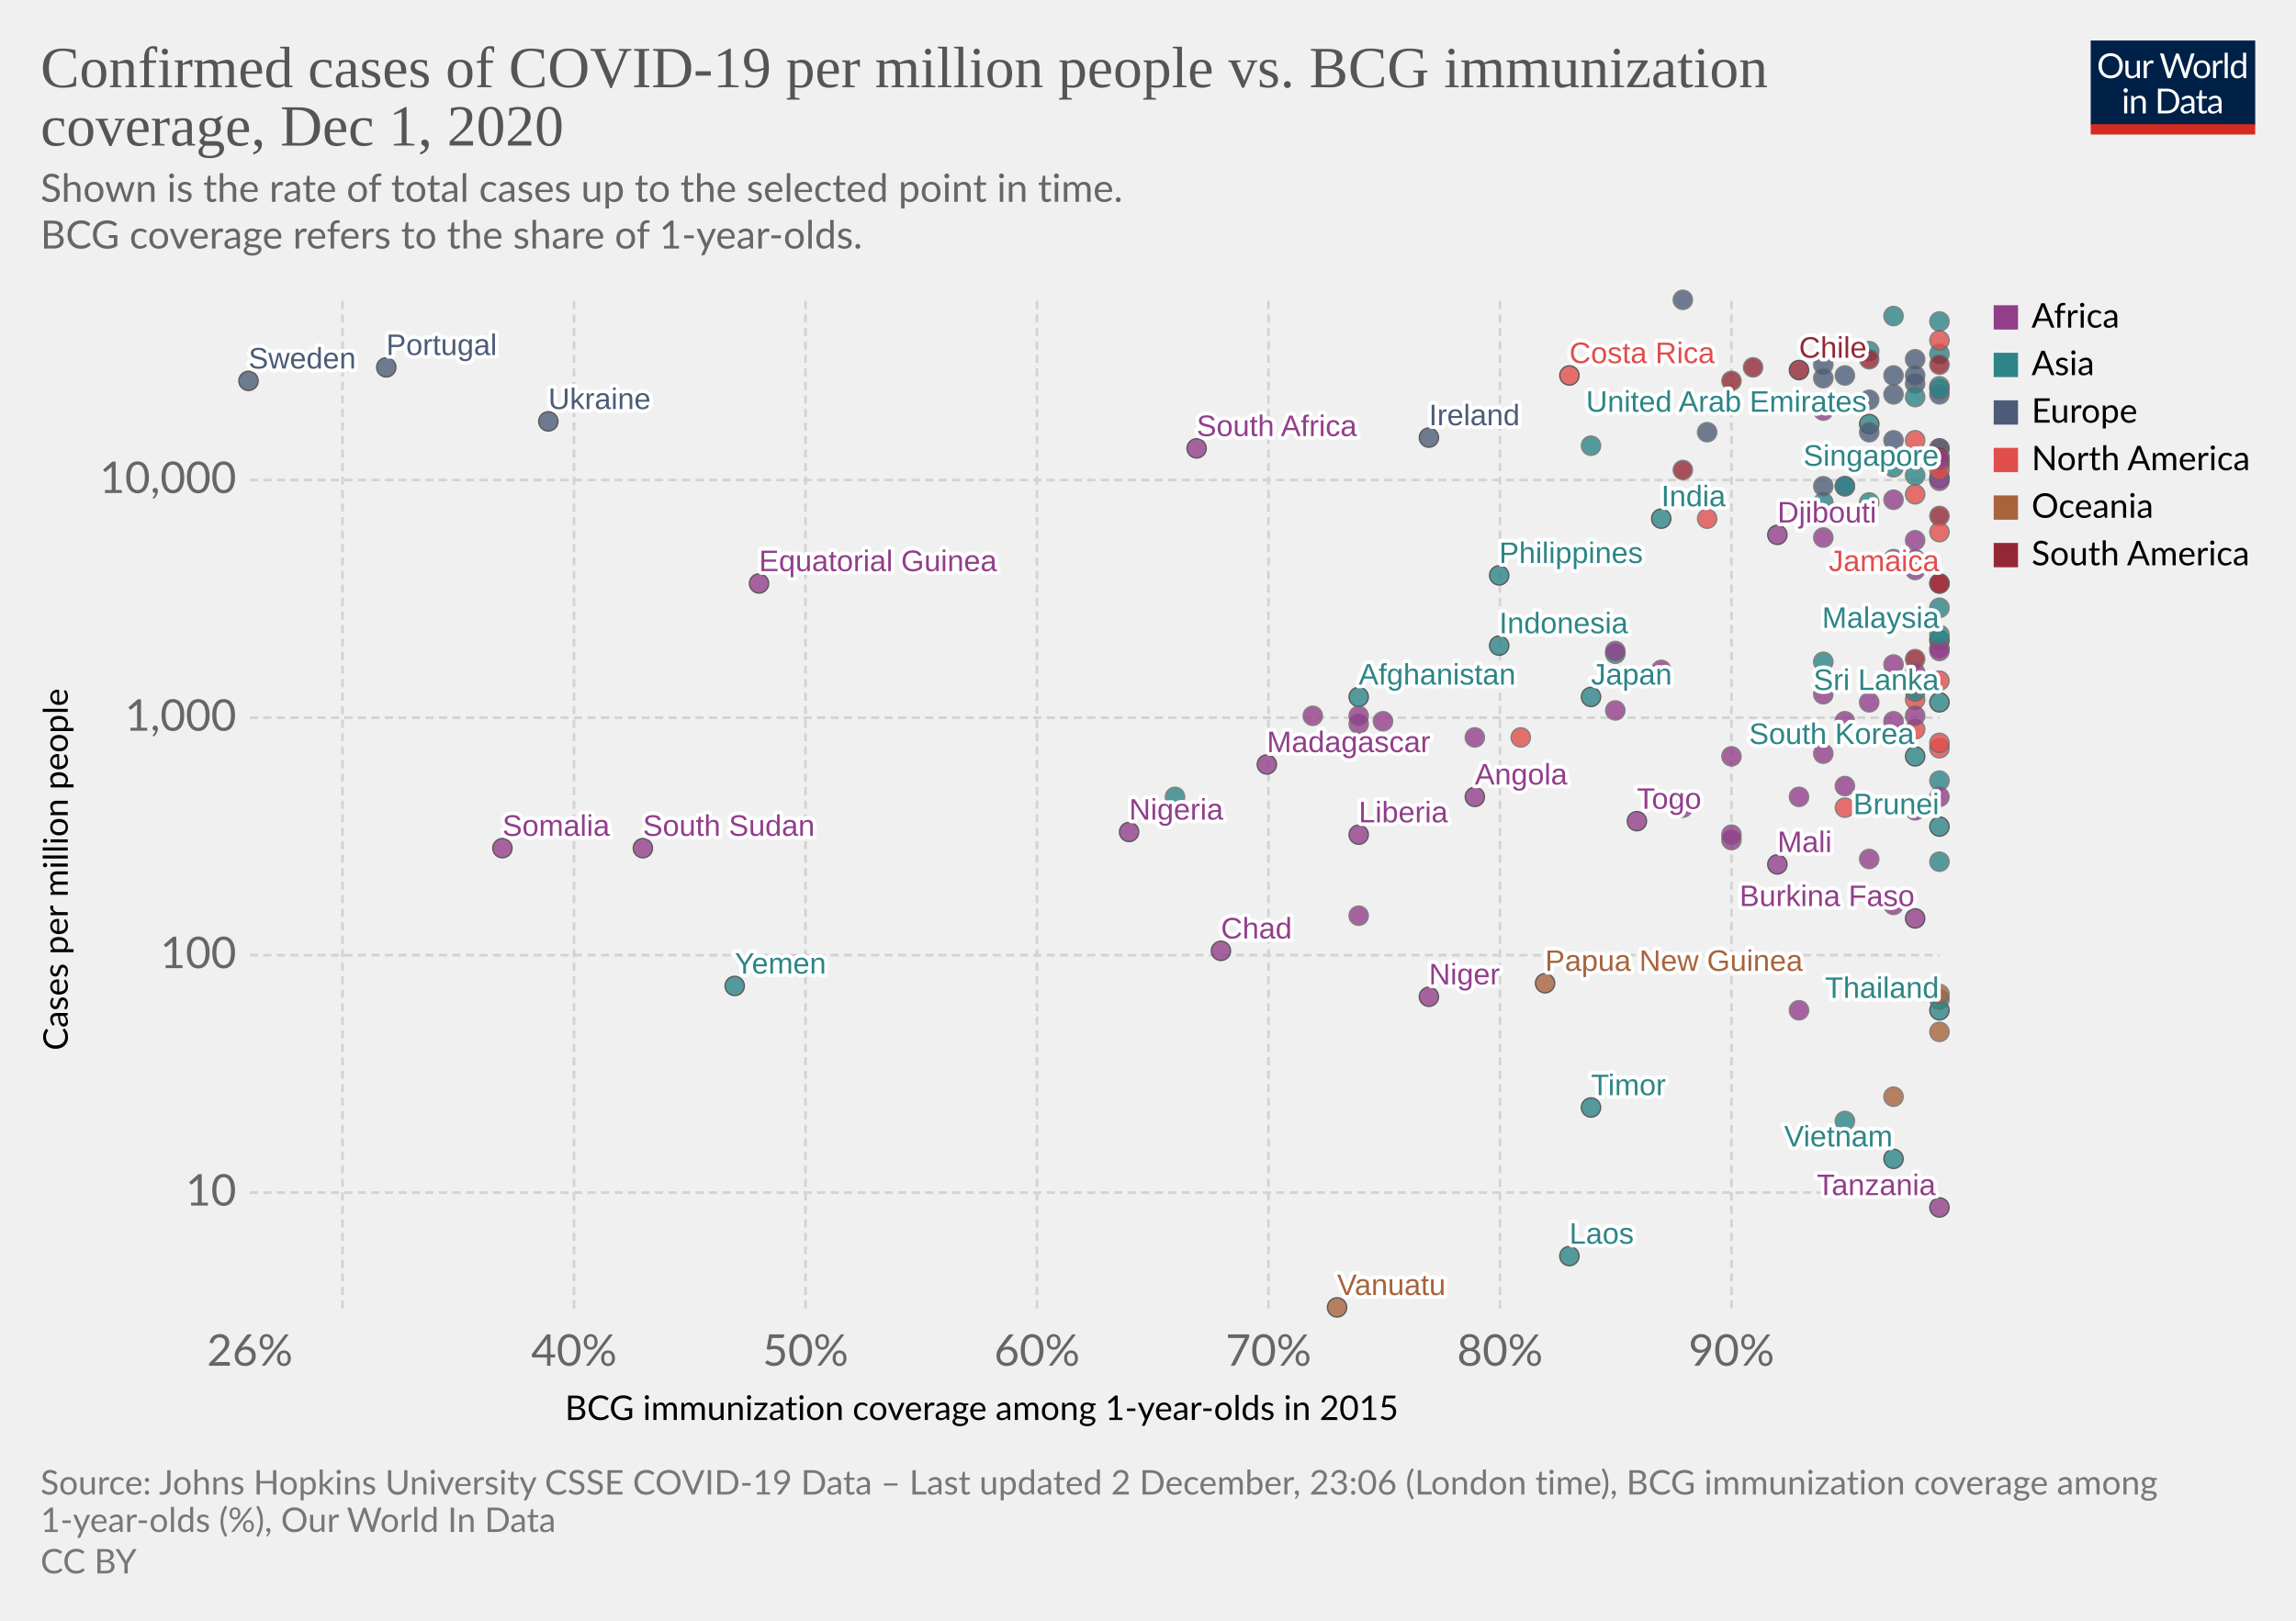
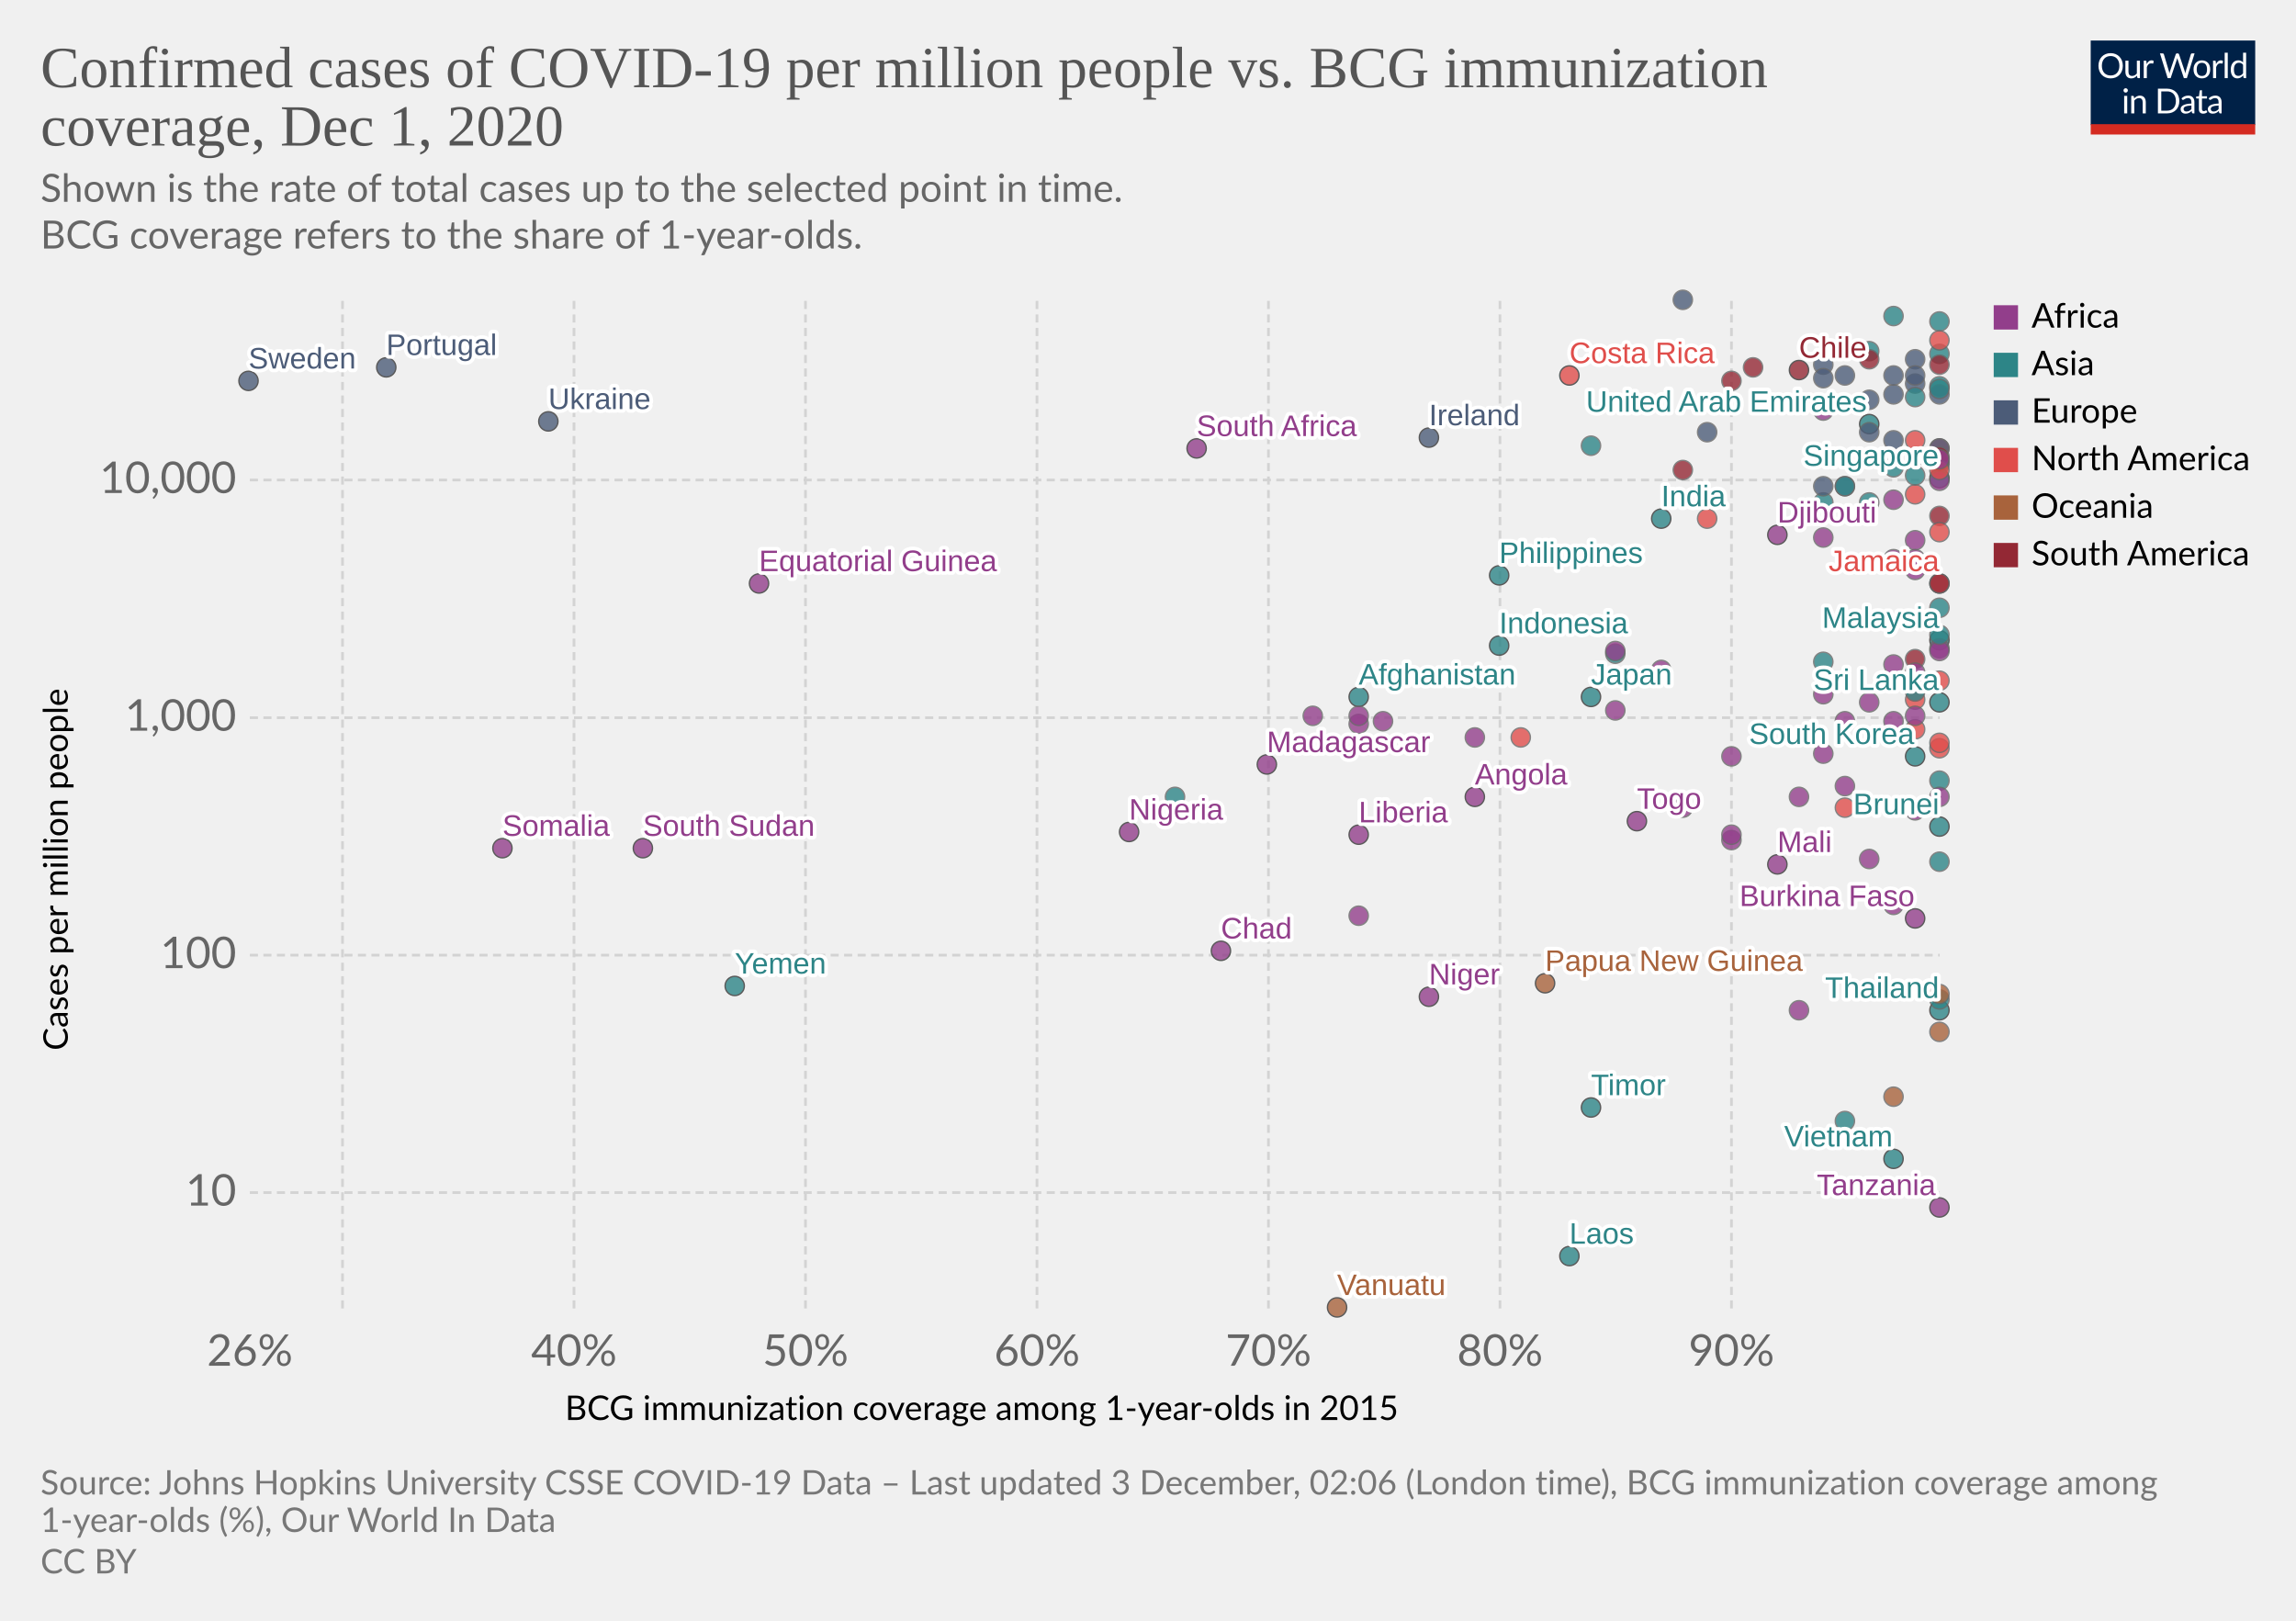
<svg xmlns="http://www.w3.org/2000/svg" version="1.1" style="background-color:#fff;-webkit-font-smoothing:antialiased" width="850" height="600" viewBox="0 0 850 600" font-family="Lato,'Helvetica Neue',Helvetica,Arial,sans-serif" font-size="18" text-rendering="optimizeLegibility">
  <g class="HeaderView">
    <g transform="matrix(.29 0 0 .29 774 15)">
      <svg width="210" height="120" viewBox="0 0 210 120" fill="none">
        <g clip-path="url(#clip0)">
          <path d="M0 0h210v107.89H0V0z" fill="#002147" />
          <path d="M40.98 32.25c0 2.36-.38 4.53-1.12 6.51a14.26 14.26 0 01-8.1 8.4c-1.9.78-4.02 1.17-6.34 1.17a16.6 16.6 0 01-6.33-1.17 14.31 14.31 0 01-8.08-8.4 18.29 18.29 0 01-1.12-6.51c0-2.36.38-4.53 1.12-6.5a14.32 14.32 0 018.07-8.44c1.92-.8 4.03-1.19 6.34-1.19 2.32 0 4.43.4 6.34 1.19 1.92.8 3.56 1.9 4.93 3.34a14.87 14.87 0 013.17 5.1 18.1 18.1 0 011.12 6.5zm-4.38 0c0-1.94-.26-3.68-.8-5.22a10.91 10.91 0 00-2.24-3.89 9.68 9.68 0 00-3.52-2.46 11.95 11.95 0 00-4.62-.86c-1.68 0-3.21.28-4.6.86a9.88 9.88 0 00-3.54 2.46 10.91 10.91 0 00-2.24 3.9c-.53 1.53-.8 3.27-.8 5.2 0 1.94.27 3.68.8 5.22a11.17 11.17 0 002.24 3.9 10.01 10.01 0 003.55 2.44c1.38.56 2.9.83 4.6.83 1.7 0 3.24-.27 4.61-.83a9.8 9.8 0 003.52-2.44 11.17 11.17 0 002.25-3.9c.53-1.54.8-3.28.8-5.21zm26.22-6.54V48H60.5c-.56 0-.9-.27-1.05-.81l-.31-2.4a12.45 12.45 0 01-3.26 2.6c-1.2.64-2.58.96-4.13.96-1.22 0-2.3-.2-3.24-.6a6.52 6.52 0 01-2.33-1.7 7.37 7.37 0 01-1.43-2.67c-.3-1.04-.46-2.2-.46-3.45V25.7h3.91v14.22c0 1.68.38 2.99 1.15 3.91.77.93 1.96 1.39 3.54 1.39 1.16 0 2.24-.27 3.23-.82a10.42 10.42 0 002.8-2.28V25.7h3.91zm8.61 4.47a9.94 9.94 0 012.6-3.56 5.64 5.64 0 013.76-1.3c.47 0 .92.05 1.34.15.44.1.83.27 1.17.49l-.3 2.92c-.09.37-.3.55-.66.55-.2 0-.5-.04-.9-.13a6.21 6.21 0 00-3.24.18c-.54.2-1.03.5-1.47.92-.42.4-.81.9-1.17 1.5-.33.58-.64 1.26-.92 2.02V48H67.7V25.71h2.25c.42 0 .72.08.88.25.16.16.27.44.33.83l.26 3.39zm61.16-13.7L122.75 48h-3.82l-7.99-24.05a21.95 21.95 0 01-.42-1.58 38.36 38.36 0 01-.44 1.58L102.05 48h-3.83L88.4 16.47h3.54c.38 0 .7.1.95.29.26.2.43.43.5.73l6.52 21.9c.1.4.2.83.28 1.28.1.46.2.94.29 1.46l.3-1.46c.12-.47.25-.9.38-1.27l7.41-21.91c.1-.25.26-.48.51-.69.27-.22.58-.33.95-.33h1.23c.38 0 .69.1.92.29.24.2.41.43.53.73l7.4 21.9a28.4 28.4 0 01.68 2.62 29.52 29.52 0 01.52-2.61l6.54-21.91c.07-.27.23-.5.48-.7.27-.21.58-.32.95-.32h3.32zm9.35 8.88c1.63 0 3.1.27 4.4.82a9.43 9.43 0 015.46 5.94c.5 1.4.74 2.98.74 4.73 0 1.76-.25 3.34-.74 4.75a9.43 9.43 0 01-5.46 5.92c-1.3.52-2.77.79-4.4.79-1.64 0-3.12-.27-4.44-.8a9.42 9.42 0 01-3.35-2.3c-.92-1-1.63-2.2-2.13-3.61-.49-1.41-.73-3-.73-4.75s.24-3.33.73-4.73c.5-1.43 1.2-2.64 2.13-3.63a9.4 9.4 0 013.35-2.31c1.32-.55 2.8-.82 4.44-.82zm0 19.89c2.2 0 3.84-.73 4.93-2.2 1.08-1.48 1.63-3.54 1.63-6.18 0-2.66-.55-4.72-1.63-6.2-1.09-1.49-2.73-2.23-4.93-2.23-1.12 0-2.09.2-2.93.57a5.7 5.7 0 00-2.06 1.65 7.5 7.5 0 00-1.24 2.67c-.26 1.04-.4 2.22-.4 3.54 0 2.64.55 4.7 1.64 6.18 1.1 1.47 2.76 2.2 4.99 2.2zm17.97-15.07a9.94 9.94 0 012.6-3.56 5.64 5.64 0 013.76-1.3c.47 0 .91.05 1.34.15.44.1.83.27 1.16.49l-.28 2.92c-.09.37-.31.55-.66.55-.2 0-.5-.04-.9-.13a6.2 6.2 0 00-3.24.18c-.54.2-1.03.5-1.47.92-.43.4-.82.9-1.17 1.5a13.1 13.1 0 00-.92 2.02V48h-3.94V25.71h2.24c.43 0 .72.08.88.25.17.16.28.44.33.83l.27 3.39zm15.04-14.59V48h-3.92V15.6h3.92zm19.55 15.43a6.22 6.22 0 00-2.38-2.05 6.7 6.7 0 00-2.86-.6c-2.07 0-3.66.75-4.77 2.23-1.12 1.48-1.68 3.6-1.68 6.33 0 1.46.13 2.7.38 3.74a7.29 7.29 0 001.1 2.56 4.35 4.35 0 001.78 1.45c.7.3 1.5.46 2.4.46 1.29 0 2.41-.3 3.36-.88a9.6 9.6 0 002.67-2.49V31.02zm3.91-15.43V48h-2.33c-.56 0-.9-.27-1.06-.81l-.35-2.71a12.13 12.13 0 01-3.25 2.77 8.28 8.28 0 01-4.23 1.06 7.31 7.31 0 01-6.14-2.9c-.73-.96-1.3-2.15-1.69-3.57a18.35 18.35 0 01.07-9.48 11.29 11.29 0 011.89-3.7 8.7 8.7 0 017.06-3.34 7.96 7.96 0 016.12 2.62V15.59h3.91zM46.61 70.71V93H42.7V70.71h3.91zm.84-7c0 .39-.08.75-.24 1.09a2.81 2.81 0 01-1.52 1.47 2.67 2.67 0 01-2.16 0 2.9 2.9 0 01-1.45-1.47 2.67 2.67 0 010-2.16c.15-.35.35-.65.6-.9.25-.27.53-.47.85-.62a2.67 2.67 0 012.16 0c.35.15.65.35.9.62.27.25.47.55.62.9.16.34.24.7.24 1.08zm7.97 10.24c.49-.54 1-1.04 1.54-1.48a9.85 9.85 0 013.66-1.84 8.96 8.96 0 015.43.35c.94.4 1.72.97 2.33 1.71a7.36 7.36 0 011.43 2.67c.32 1.04.49 2.19.49 3.45V93h-3.94V78.81c0-1.69-.4-3-1.17-3.92-.76-.93-1.93-1.4-3.5-1.4a6.6 6.6 0 00-3.25.83c-1 .56-1.92 1.31-2.77 2.27V93h-3.94V70.71h2.35c.56 0 .9.28 1.04.82l.3 2.42zm57.7 3.3c0 2.36-.37 4.5-1.11 6.44a14.3 14.3 0 01-3.17 4.98 14.1 14.1 0 01-4.93 3.2c-1.9.76-4.02 1.13-6.33 1.13H85.8V61.47h11.77c2.31 0 4.42.39 6.33 1.15a13.8 13.8 0 018.1 8.18 17.75 17.75 0 011.12 6.45zm-4.37 0c0-1.94-.26-3.67-.8-5.2a10.94 10.94 0 00-2.23-3.87 9.57 9.57 0 00-3.53-2.42 12.23 12.23 0 00-4.61-.83h-7.5v24.62h7.5c1.7 0 3.24-.28 4.61-.84a9.7 9.7 0 003.53-2.4 10.94 10.94 0 002.24-3.87c.53-1.53.8-3.26.8-5.2zm19.8 5.72c-1.8.06-3.34.2-4.62.44-1.26.22-2.3.51-3.1.88-.8.36-1.37.8-1.74 1.3-.35.5-.53 1.05-.53 1.67 0 .58.1 1.1.3 1.52a3 3 0 00.76 1.05c.34.27.73.46 1.17.6.45.11.94.17 1.45.17a7.28 7.28 0 003.5-.81 11.95 11.95 0 002.82-2.2v-4.62zm-12.65-9.11a12.73 12.73 0 013.98-2.66c1.43-.59 3-.88 4.73-.88 1.25 0 2.36.2 3.33.61a6.81 6.81 0 013.94 4.38c.33 1.04.5 2.19.5 3.43V93h-1.74a1.8 1.8 0 01-.88-.18c-.2-.13-.36-.38-.48-.74l-.44-2.12c-.59.55-1.16 1.03-1.72 1.46a9.48 9.48 0 01-3.74 1.7c-.69.15-1.46.23-2.3.23-.87 0-1.69-.12-2.45-.35a5.34 5.34 0 01-3.34-2.93 6.64 6.64 0 01-.49-2.64c0-.88.25-1.72.73-2.53a6.33 6.33 0 012.35-2.17c1.09-.63 2.5-1.15 4.25-1.54 1.75-.41 3.89-.65 6.42-.7v-1.75c0-1.73-.37-3.03-1.12-3.91-.75-.9-1.84-1.34-3.28-1.34-.97 0-1.78.12-2.44.37-.64.23-1.2.5-1.7.81l-1.23.82c-.33.23-.67.35-1 .35-.27 0-.5-.07-.69-.2a2.1 2.1 0 01-.48-.53l-.7-1.25zm27.67 19.5c-1.76 0-3.12-.5-4.07-1.48-.94-.98-1.41-2.4-1.41-4.25V74h-2.68a.9.9 0 01-.6-.2c-.16-.14-.24-.36-.24-.66v-1.56l3.65-.46.9-6.89a.9.9 0 01.29-.52.88.88 0 01.62-.22H142v7.67h6.44V74H142v13.38c0 .94.22 1.63.68 2.09.45.45 1.04.68 1.76.68a3.21 3.21 0 001.85-.53l.55-.35c.16-.12.3-.18.41-.18.2 0 .4.13.55.38l1.15 1.87a7.45 7.45 0 01-2.44 1.5c-.96.35-1.94.52-2.95.52zm19.68-10.4c-1.8.07-3.34.21-4.62.45-1.26.22-2.3.51-3.1.88-.8.36-1.37.8-1.74 1.3-.35.5-.53 1.05-.53 1.67 0 .58.1 1.1.3 1.52.18.42.44.77.76 1.05.34.27.73.46 1.17.6.45.11.94.17 1.45.17a7.3 7.3 0 003.5-.81 12.04 12.04 0 002.82-2.2v-4.62zm-12.65-9.1a12.72 12.72 0 013.99-2.66c1.42-.59 3-.88 4.72-.88 1.25 0 2.36.2 3.33.61a6.81 6.81 0 013.94 4.38c.33 1.04.5 2.19.5 3.43V93h-1.74a1.8 1.8 0 01-.88-.18c-.2-.13-.36-.38-.48-.74l-.44-2.12c-.59.55-1.16 1.03-1.72 1.46a9.48 9.48 0 01-3.74 1.7c-.69.15-1.46.23-2.3.23-.87 0-1.69-.12-2.45-.35a5.33 5.33 0 01-3.34-2.93 6.62 6.62 0 01-.49-2.64c0-.88.25-1.72.73-2.53a6.33 6.33 0 012.35-2.17c1.09-.63 2.5-1.15 4.25-1.54a31.2 31.2 0 016.42-.7v-1.75c0-1.73-.37-3.03-1.12-3.91-.75-.9-1.84-1.34-3.28-1.34-.97 0-1.78.12-2.44.37-.64.23-1.2.5-1.7.81-.46.3-.87.57-1.22.82-.34.23-.68.35-1.02.35-.26 0-.49-.07-.68-.2a1.88 1.88 0 01-.48-.53l-.7-1.25z" fill="#fff" />
          <path fill="#D42B21" d="M0 106.79h210V120H0z" />
        </g>
        <defs>
          <clipPath id="clip0">
            <path fill="#fff" d="M0 0h210v120H0z" />
          </clipPath>
        </defs>
      </svg>
    </g>
    <a href="https://ourworldindata.org/grapher/confirmed-cases-of-covid-19-per-million-people-vs-bcg-immunization-coverage?time=latest" target="_blank" rel="noopener" font-family="&quot;Playfair Display&quot;,Georgia,&quot;Times New Roman&quot;,serif">
      <text font-size="21.6" x="15" y="32.3" fill="#555">
        <tspan x="15" y="32.28">Confirmed cases of COVID-19 per million people vs. BCG immunization</tspan>
        <tspan x="15" y="53.88">coverage, Dec 1, 2020</tspan>
      </text>
    </a>
    <text font-size="14.4" x="15" y="74.7" fill="#666">
      <tspan x="15" y="74.72">Shown is the rate of total cases up to the selected point in time.</tspan>
      <tspan x="15" y="92"> BCG coverage refers to the share of 1-year-olds.</tspan>
    </text>
  </g>
  <g class="ScatterPlot">
    <g class="DualAxisView">
      <g class="HorizontalAxis">
        <text font-size="12.6" x="209.2" y="525.7">
          <tspan x="209.17" y="525.68">BCG immunization coverage among 1-year-olds in 2015</tspan>
        </text>
        <text x="92.5" y="505.6" fill="#666" text-anchor="middle" font-size="16.2">26%</text>
        <text x="212.5" y="505.6" fill="#666" text-anchor="middle" font-size="16.2">40%</text>
        <text x="298.2" y="505.6" fill="#666" text-anchor="middle" font-size="16.2">50%</text>
        <text x="383.9" y="505.6" fill="#666" text-anchor="middle" font-size="16.2">60%</text>
        <text x="469.6" y="505.6" fill="#666" text-anchor="middle" font-size="16.2">70%</text>
        <text x="555.3" y="505.6" fill="#666" text-anchor="middle" font-size="16.2">80%</text>
        <text x="641" y="505.6" fill="#666" text-anchor="middle" font-size="16.2">90%</text>
      </g>
      <g class="VerticalAxis">
        <text font-size="12.6" x="-388.9" y="25.1" transform="rotate(-90)">
          <tspan x="-388.87" y="25.08">Cases per million people</tspan>
        </text>
        <text x="87.5" y="441.5" fill="#666" dominant-baseline="middle" text-anchor="end" font-size="16.2">10</text>
        <text x="87.5" y="353.6" fill="#666" dominant-baseline="middle" text-anchor="end" font-size="16.2">100</text>
        <text x="87.5" y="265.7" fill="#666" dominant-baseline="middle" text-anchor="end" font-size="16.2">1,000</text>
        <text x="87.5" y="177.7" fill="#666" dominant-baseline="middle" text-anchor="end" font-size="16.2">10,000</text>
      </g>
      <g class="AxisGridLines horizontalLines" stroke="#d3d3d3" stroke-dasharray="3,2">
        <path d="M92.5 441.5h625.59M92.5 353.6h625.59M92.5 265.7h625.59M92.5 177.7h625.59" />
      </g>
      <g class="AxisGridLines verticalLines" stroke="#d3d3d3" stroke-dasharray="3,2">
        <path d="M126.8 484.4V111.2M212.5 484.4V111.2M298.2 484.4V111.2M383.9 484.4V111.2M469.6 484.4V111.2M555.3 484.4V111.2M641 484.4V111.2" />
      </g>
    </g>
    <g class="PointsWithLabels clickable" clip-path="url(#a)" font-family="Arial, sans-serif">
      <path fill="rgba(255,255,255,0)" d="M92.5 111.2h625.6v373.2H92.5z" />
      <defs>
        <clipPath id="a">
          <path d="M82.5 101.2h645.6v393.2H82.5z" />
        </clipPath>
      </defs>
      <g class="key-Japan_0">
        <circle cx="589" cy="258" r="3.57" fill="#2D8587" opacity=".8" stroke="#333" stroke-width=".5" />
      </g>
      <g class="key-Thailand_0">
        <circle cx="718" cy="374" r="3.57" fill="#2D8587" opacity=".8" stroke="#333" stroke-width=".5" />
      </g>
      <g class="key-China_0">
        <circle cx="718" cy="370" r="3.57" fill="#2D8587" opacity=".8" stroke="#666" stroke-width=".5" />
      </g>
      <g class="key-South-Korea_0">
        <circle cx="709" cy="280" r="3.57" fill="#2D8587" opacity=".8" stroke="#333" stroke-width=".5" />
      </g>
      <g class="key-Vietnam_0">
        <circle cx="701" cy="429" r="3.57" fill="#2D8587" opacity=".8" stroke="#333" stroke-width=".5" />
      </g>
      <g class="key-Singapore_0">
        <circle cx="718" cy="177" r="3.57" fill="#2D8587" opacity=".8" stroke="#333" stroke-width=".5" />
      </g>
      <g class="key-Nepal_0">
        <circle cx="675" cy="186" r="3.57" fill="#2D8587" opacity=".8" stroke="#666" stroke-width=".5" />
      </g>
      <g class="key-Malaysia_0">
        <circle cx="718" cy="237" r="3.57" fill="#2D8587" opacity=".8" stroke="#333" stroke-width=".5" />
      </g>
      <g class="key-Sri-Lanka_0">
        <circle cx="718" cy="260" r="3.57" fill="#2D8587" opacity=".8" stroke="#333" stroke-width=".5" />
      </g>
      <g class="key-Cambodia_0">
        <circle cx="683" cy="415" r="3.57" fill="#2D8587" opacity=".8" stroke="#666" stroke-width=".5" />
      </g>
      <g class="key-United-Arab-Emirates_0">
        <circle cx="692" cy="157" r="3.57" fill="#2D8587" opacity=".8" stroke="#333" stroke-width=".5" />
      </g>
      <g class="key-India_0">
        <circle cx="615" cy="192" r="3.57" fill="#2D8587" opacity=".8" stroke="#333" stroke-width=".5" />
      </g>
      <g class="key-Philippines_0">
        <circle cx="555" cy="213" r="3.57" fill="#2D8587" opacity=".8" stroke="#333" stroke-width=".5" />
      </g>
      <g class="key-Russia_0">
        <circle cx="692" cy="160" r="3.57" fill="#4C5C78" opacity=".8" stroke="#666" stroke-width=".5" />
      </g>
      <g class="key-Sweden_0">
        <circle cx="92" cy="141" r="3.57" fill="#4C5C78" opacity=".8" stroke="#333" stroke-width=".5" />
      </g>
      <g class="key-Egypt_0">
        <circle cx="692" cy="260" r="3.57" fill="#923E8B" opacity=".8" stroke="#666" stroke-width=".5" />
      </g>
      <g class="key-Iran_0">
        <circle cx="718" cy="172" r="3.57" fill="#2D8587" opacity=".8" stroke="#666" stroke-width=".5" />
      </g>
      <g class="key-Chile_0">
        <circle cx="666" cy="137" r="3.57" fill="#932834" opacity=".8" stroke="#333" stroke-width=".5" />
      </g>
      <g class="key-Afghanistan_0">
        <circle cx="503" cy="258" r="3.57" fill="#2D8587" opacity=".8" stroke="#333" stroke-width=".5" />
      </g>
      <g class="key-Kuwait_0">
        <circle cx="718" cy="131" r="3.57" fill="#2D8587" opacity=".8" stroke="#666" stroke-width=".5" />
      </g>
      <g class="key-Oman_0">
        <circle cx="718" cy="143" r="3.57" fill="#2D8587" opacity=".8" stroke="#666" stroke-width=".5" />
      </g>
      <g class="key-Iraq_0">
        <circle cx="589" cy="165" r="3.57" fill="#2D8587" opacity=".8" stroke="#666" stroke-width=".5" />
      </g>
      <g class="key-Algeria_0">
        <circle cx="718" cy="240" r="3.57" fill="#923E8B" opacity=".8" stroke="#666" stroke-width=".5" />
      </g>
      <g class="key-Croatia_0">
        <circle cx="709" cy="133" r="3.57" fill="#4C5C78" opacity=".8" stroke="#666" stroke-width=".5" />
      </g>
      <g class="key-Pakistan_0">
        <circle cx="598" cy="242" r="3.57" fill="#2D8587" opacity=".8" stroke="#666" stroke-width=".5" />
      </g>
      <g class="key-Brazil_0">
        <circle cx="718" cy="135" r="3.57" fill="#932834" opacity=".8" stroke="#666" stroke-width=".5" />
      </g>
      <g class="key-Macedonia_0">
        <circle cx="675" cy="135" r="3.57" fill="#4C5C78" opacity=".8" stroke="#666" stroke-width=".5" />
      </g>
      <g class="key-Romania_0">
        <circle cx="709" cy="142" r="3.57" fill="#4C5C78" opacity=".8" stroke="#666" stroke-width=".5" />
      </g>
      <g class="key-Georgia_0">
        <circle cx="692" cy="130" r="3.57" fill="#2D8587" opacity=".8" stroke="#666" stroke-width=".5" />
      </g>
      <g class="key-Estonia_0">
        <circle cx="683" cy="180" r="3.57" fill="#4C5C78" opacity=".8" stroke="#666" stroke-width=".5" />
      </g>
      <g class="key-Belarus_0">
        <circle cx="701" cy="163" r="3.57" fill="#4C5C78" opacity=".8" stroke="#666" stroke-width=".5" />
      </g>
      <g class="key-Nigeria_0">
        <circle cx="418" cy="308" r="3.57" fill="#923E8B" opacity=".8" stroke="#333" stroke-width=".5" />
      </g>
      <g class="key-Mexico_0">
        <circle cx="709" cy="183" r="3.57" fill="#E04E4B" opacity=".8" stroke="#666" stroke-width=".5" />
      </g>
      <g class="key-Lithuania_0">
        <circle cx="701" cy="146" r="3.57" fill="#4C5C78" opacity=".8" stroke="#666" stroke-width=".5" />
      </g>
      <g class="key-Monaco_0">
        <circle cx="632" cy="160" r="3.57" fill="#4C5C78" opacity=".8" stroke="#666" stroke-width=".5" />
      </g>
      <g class="key-Qatar_0">
        <circle cx="701" cy="117" r="3.57" fill="#2D8587" opacity=".8" stroke="#666" stroke-width=".5" />
      </g>
      <g class="key-Ireland_0">
        <circle cx="529" cy="162" r="3.57" fill="#4C5C78" opacity=".8" stroke="#333" stroke-width=".5" />
      </g>
      <g class="key-Armenia_0">
        <circle cx="718" cy="119" r="3.57" fill="#2D8587" opacity=".8" stroke="#666" stroke-width=".5" />
      </g>
      <g class="key-Azerbaijan_0">
        <circle cx="709" cy="169" r="3.57" fill="#2D8587" opacity=".8" stroke="#666" stroke-width=".5" />
      </g>
      <g class="key-Ecuador_0">
        <circle cx="623" cy="174" r="3.57" fill="#932834" opacity=".8" stroke="#666" stroke-width=".5" />
      </g>
      <g class="key-Dominican-Republic_0">
        <circle cx="718" cy="166" r="3.57" fill="#E04E4B" opacity=".8" stroke="#666" stroke-width=".5" />
      </g>
      <g class="key-Latvia_0">
        <circle cx="675" cy="180" r="3.57" fill="#4C5C78" opacity=".8" stroke="#666" stroke-width=".5" />
      </g>
      <g class="key-Indonesia_0">
        <circle cx="555" cy="239" r="3.57" fill="#2D8587" opacity=".8" stroke="#333" stroke-width=".5" />
      </g>
      <g class="key-Senegal_0">
        <circle cx="683" cy="267" r="3.57" fill="#923E8B" opacity=".8" stroke="#666" stroke-width=".5" />
      </g>
      <g class="key-Saudi-Arabia_0">
        <circle cx="709" cy="176" r="3.57" fill="#2D8587" opacity=".8" stroke="#666" stroke-width=".5" />
      </g>
      <g class="key-Portugal_0">
        <circle cx="143" cy="136" r="3.57" fill="#4C5C78" opacity=".8" stroke="#333" stroke-width=".5" />
      </g>
      <g class="key-Morocco_0">
        <circle cx="718" cy="178" r="3.57" fill="#923E8B" opacity=".8" stroke="#666" stroke-width=".5" />
      </g>
      <g class="key-Argentina_0">
        <circle cx="692" cy="133" r="3.57" fill="#932834" opacity=".8" stroke="#666" stroke-width=".5" />
      </g>
      <g class="key-Jordan_0">
        <circle cx="709" cy="147" r="3.57" fill="#2D8587" opacity=".8" stroke="#666" stroke-width=".5" />
      </g>
      <g class="key-Ukraine_0">
        <circle cx="203" cy="156" r="3.57" fill="#4C5C78" opacity=".8" stroke="#333" stroke-width=".5" />
      </g>
      <g class="key-Poland_0">
        <circle cx="675" cy="140" r="3.57" fill="#4C5C78" opacity=".8" stroke="#666" stroke-width=".5" />
      </g>
      <g class="key-Hungary_0">
        <circle cx="718" cy="146" r="3.57" fill="#4C5C78" opacity=".8" stroke="#666" stroke-width=".5" />
      </g>
      <g class="key-Tunisia_0">
        <circle cx="701" cy="185" r="3.57" fill="#923E8B" opacity=".8" stroke="#666" stroke-width=".5" />
      </g>
      <g class="key-Bosnia-and-Herzegovina_0">
        <circle cx="683" cy="139" r="3.57" fill="#4C5C78" opacity=".8" stroke="#666" stroke-width=".5" />
      </g>
      <g class="key-South-Africa_0">
        <circle cx="443" cy="166" r="3.57" fill="#923E8B" opacity=".8" stroke="#333" stroke-width=".5" />
      </g>
      <g class="key-Togo_0">
        <circle cx="606" cy="304" r="3.57" fill="#923E8B" opacity=".8" stroke="#333" stroke-width=".5" />
      </g>
      <g class="key-Serbia_0">
        <circle cx="709" cy="139" r="3.57" fill="#4C5C78" opacity=".8" stroke="#666" stroke-width=".5" />
      </g>
      <g class="key-Bhutan_0">
        <circle cx="718" cy="289" r="3.57" fill="#2D8587" opacity=".8" stroke="#666" stroke-width=".5" />
      </g>
      <g class="key-Cameroon_0">
        <circle cx="503" cy="268" r="3.57" fill="#923E8B" opacity=".8" stroke="#666" stroke-width=".5" />
      </g>
      <g class="key-Costa-Rica_0">
        <circle cx="581" cy="139" r="3.57" fill="#E04E4B" opacity=".8" stroke="#333" stroke-width=".5" />
      </g>
      <g class="key-Colombia_0">
        <circle cx="641" cy="141" r="3.57" fill="#932834" opacity=".8" stroke="#666" stroke-width=".5" />
      </g>
      <g class="key-Peru_0">
        <circle cx="649" cy="136" r="3.57" fill="#932834" opacity=".8" stroke="#666" stroke-width=".5" />
      </g>
      <g class="key-Maldives_0">
        <circle cx="718" cy="144" r="3.57" fill="#2D8587" opacity=".8" stroke="#666" stroke-width=".5" />
      </g>
      <g class="key-Bangladesh_0">
        <circle cx="718" cy="225" r="3.57" fill="#2D8587" opacity=".8" stroke="#666" stroke-width=".5" />
      </g>
      <g class="key-Bulgaria_0">
        <circle cx="692" cy="148" r="3.57" fill="#4C5C78" opacity=".8" stroke="#666" stroke-width=".5" />
      </g>
      <g class="key-Paraguay_0">
        <circle cx="718" cy="171" r="3.57" fill="#932834" opacity=".8" stroke="#666" stroke-width=".5" />
      </g>
      <g class="key-Moldova_0">
        <circle cx="701" cy="139" r="3.57" fill="#4C5C78" opacity=".8" stroke="#666" stroke-width=".5" />
      </g>
      <g class="key-Albania_0">
        <circle cx="718" cy="166" r="3.57" fill="#4C5C78" opacity=".8" stroke="#666" stroke-width=".5" />
      </g>
      <g class="key-Brunei_0">
        <circle cx="718" cy="306" r="3.57" fill="#2D8587" opacity=".8" stroke="#333" stroke-width=".5" />
      </g>
      <g class="key-Panama_0">
        <circle cx="718" cy="126" r="3.57" fill="#E04E4B" opacity=".8" stroke="#666" stroke-width=".5" />
      </g>
      <g class="key-Mongolia_0">
        <circle cx="718" cy="319" r="3.57" fill="#2D8587" opacity=".8" stroke="#666" stroke-width=".5" />
      </g>
      <g class="key-Burkina-Faso_0">
        <circle cx="709" cy="340" r="3.57" fill="#923E8B" opacity=".8" stroke="#333" stroke-width=".5" />
      </g>
      <g class="key-Bolivia_0">
        <circle cx="718" cy="169" r="3.57" fill="#932834" opacity=".8" stroke="#666" stroke-width=".5" />
      </g>
      <g class="key-Democratic-Republic-of-Congo_0">
        <circle cx="503" cy="339" r="3.57" fill="#923E8B" opacity=".8" stroke="#666" stroke-width=".5" />
      </g>
      <g class="key-Jamaica_0">
        <circle cx="718" cy="216" r="3.57" fill="#E04E4B" opacity=".8" stroke="#333" stroke-width=".5" />
      </g>
      <g class="key-Honduras_0">
        <circle cx="718" cy="174" r="3.57" fill="#E04E4B" opacity=".8" stroke="#666" stroke-width=".5" />
      </g>
      <g class="key-Cote-d__0027Ivoire_0">
        <circle cx="546" cy="273" r="3.57" fill="#923E8B" opacity=".8" stroke="#666" stroke-width=".5" />
      </g>
      <g class="key-Turkey_0">
        <circle cx="692" cy="186" r="3.57" fill="#2D8587" opacity=".8" stroke="#666" stroke-width=".5" />
      </g>
      <g class="key-Cuba_0">
        <circle cx="718" cy="277" r="3.57" fill="#E04E4B" opacity=".8" stroke="#666" stroke-width=".5" />
      </g>
      <g class="key-Guyana_0">
        <circle cx="718" cy="191" r="3.57" fill="#932834" opacity=".8" stroke="#666" stroke-width=".5" />
      </g>
      <g class="key-Sudan_0">
        <circle cx="623" cy="299" r="3.57" fill="#923E8B" opacity=".8" stroke="#666" stroke-width=".5" />
      </g>
      <g class="key-Uruguay_0">
        <circle cx="709" cy="244" r="3.57" fill="#932834" opacity=".8" stroke="#666" stroke-width=".5" />
      </g>
      <g class="key-Guinea_0">
        <circle cx="486" cy="265" r="3.57" fill="#923E8B" opacity=".8" stroke="#666" stroke-width=".5" />
      </g>
      <g class="key-Ethiopia_0">
        <circle cx="512" cy="267" r="3.57" fill="#923E8B" opacity=".8" stroke="#666" stroke-width=".5" />
      </g>
      <g class="key-Kenya_0">
        <circle cx="615" cy="248" r="3.57" fill="#923E8B" opacity=".8" stroke="#666" stroke-width=".5" />
      </g>
      <g class="key-Kazakhstan_0">
        <circle cx="683" cy="180" r="3.57" fill="#2D8587" opacity=".8" stroke="#666" stroke-width=".5" />
      </g>
      <g class="key-Saint-Lucia_0">
        <circle cx="718" cy="252" r="3.57" fill="#E04E4B" opacity=".8" stroke="#666" stroke-width=".5" />
      </g>
      <g class="key-Saint-Vincent-and-the-Grenadines_0">
        <circle cx="718" cy="275" r="3.57" fill="#E04E4B" opacity=".8" stroke="#666" stroke-width=".5" />
      </g>
      <g class="key-Seychelles_0">
        <circle cx="718" cy="241" r="3.57" fill="#923E8B" opacity=".8" stroke="#666" stroke-width=".5" />
      </g>
      <g class="key-Venezuela_0">
        <circle cx="718" cy="216" r="3.57" fill="#932834" opacity=".8" stroke="#666" stroke-width=".5" />
      </g>
      <g class="key-Swaziland_0">
        <circle cx="709" cy="200" r="3.57" fill="#923E8B" opacity=".8" stroke="#666" stroke-width=".5" />
      </g>
      <g class="key-Rwanda_0">
        <circle cx="718" cy="295" r="3.57" fill="#923E8B" opacity=".8" stroke="#666" stroke-width=".5" />
      </g>
      <g class="key-Guatemala_0">
        <circle cx="632" cy="192" r="3.57" fill="#E04E4B" opacity=".8" stroke="#666" stroke-width=".5" />
      </g>
      <g class="key-Ghana_0">
        <circle cx="701" cy="246" r="3.57" fill="#923E8B" opacity=".8" stroke="#666" stroke-width=".5" />
      </g>
      <g class="key-Gabon_0">
        <circle cx="709" cy="211" r="3.57" fill="#923E8B" opacity=".8" stroke="#666" stroke-width=".5" />
      </g>
      <g class="key-Namibia_0">
        <circle cx="675" cy="199" r="3.57" fill="#923E8B" opacity=".8" stroke="#666" stroke-width=".5" />
      </g>
      <g class="key-Mauritania_0">
        <circle cx="598" cy="241" r="3.57" fill="#923E8B" opacity=".8" stroke="#666" stroke-width=".5" />
      </g>
      <g class="key-Central-African-Republic_0">
        <circle cx="503" cy="265" r="3.57" fill="#923E8B" opacity=".8" stroke="#666" stroke-width=".5" />
      </g>
      <g class="key-Uzbekistan_0">
        <circle cx="718" cy="235" r="3.57" fill="#2D8587" opacity=".8" stroke="#666" stroke-width=".5" />
      </g>
      <g class="key-Equatorial-Guinea_0">
        <circle cx="281" cy="216" r="3.57" fill="#923E8B" opacity=".8" stroke="#333" stroke-width=".5" />
      </g>
      <g class="key-Congo_0">
        <circle cx="598" cy="263" r="3.57" fill="#923E8B" opacity=".8" stroke="#666" stroke-width=".5" />
      </g>
      <g class="key-Liberia_0">
        <circle cx="503" cy="309" r="3.57" fill="#923E8B" opacity=".8" stroke="#333" stroke-width=".5" />
      </g>
      <g class="key-Somalia_0">
        <circle cx="186" cy="314" r="3.57" fill="#923E8B" opacity=".8" stroke="#333" stroke-width=".5" />
      </g>
      <g class="key-Benin_0">
        <circle cx="692" cy="318" r="3.57" fill="#923E8B" opacity=".8" stroke="#666" stroke-width=".5" />
      </g>
      <g class="key-Tanzania_0">
        <circle cx="718" cy="447" r="3.57" fill="#923E8B" opacity=".8" stroke="#333" stroke-width=".5" />
      </g>
      <g class="key-Gambia_0">
        <circle cx="709" cy="249" r="3.57" fill="#923E8B" opacity=".8" stroke="#666" stroke-width=".5" />
      </g>
      <g class="key-Montenegro_0">
        <circle cx="623" cy="111" r="3.57" fill="#4C5C78" opacity=".8" stroke="#666" stroke-width=".5" />
      </g>
      <g class="key-Mauritius_0">
        <circle cx="709" cy="300" r="3.57" fill="#923E8B" opacity=".8" stroke="#666" stroke-width=".5" />
      </g>
      <g class="key-Zambia_0">
        <circle cx="701" cy="267" r="3.57" fill="#923E8B" opacity=".8" stroke="#666" stroke-width=".5" />
      </g>
      <g class="key-Djibouti_0">
        <circle cx="658" cy="198" r="3.57" fill="#923E8B" opacity=".8" stroke="#333" stroke-width=".5" />
      </g>
      <g class="key-Kyrgyzstan_0">
        <circle cx="701" cy="173" r="3.57" fill="#2D8587" opacity=".8" stroke="#666" stroke-width=".5" />
      </g>
      <g class="key-El-Salvador_0">
        <circle cx="718" cy="197" r="3.57" fill="#E04E4B" opacity=".8" stroke="#666" stroke-width=".5" />
      </g>
      <g class="key-Chad_0">
        <circle cx="452" cy="352" r="3.57" fill="#923E8B" opacity=".8" stroke="#333" stroke-width=".5" />
      </g>
      <g class="key-Fiji_0">
        <circle cx="718" cy="382" r="3.57" fill="#A8633C" opacity=".8" stroke="#666" stroke-width=".5" />
      </g>
      <g class="key-Nicaragua_0">
        <circle cx="709" cy="270" r="3.57" fill="#E04E4B" opacity=".8" stroke="#666" stroke-width=".5" />
      </g>
      <g class="key-Haiti_0">
        <circle cx="563" cy="273" r="3.57" fill="#E04E4B" opacity=".8" stroke="#666" stroke-width=".5" />
      </g>
      <g class="key-Angola_0">
        <circle cx="546" cy="295" r="3.57" fill="#923E8B" opacity=".8" stroke="#333" stroke-width=".5" />
      </g>
      <g class="key-Zimbabwe_0">
        <circle cx="641" cy="280" r="3.57" fill="#923E8B" opacity=".8" stroke="#666" stroke-width=".5" />
      </g>
      <g class="key-Cape-Verde_0">
        <circle cx="675" cy="152" r="3.57" fill="#923E8B" opacity=".8" stroke="#666" stroke-width=".5" />
      </g>
      <g class="key-Papua-New-Guinea_0">
        <circle cx="572" cy="364" r="3.57" fill="#A8633C" opacity=".8" stroke="#333" stroke-width=".5" />
      </g>
      <g class="key-Niger_0">
        <circle cx="529" cy="369" r="3.57" fill="#923E8B" opacity=".8" stroke="#333" stroke-width=".5" />
      </g>
      <g class="key-Madagascar_0">
        <circle cx="469" cy="283" r="3.57" fill="#923E8B" opacity=".8" stroke="#333" stroke-width=".5" />
      </g>
      <g class="key-Uganda_0">
        <circle cx="666" cy="295" r="3.57" fill="#923E8B" opacity=".8" stroke="#666" stroke-width=".5" />
      </g>
      <g class="key-Eritrea_0">
        <circle cx="701" cy="335" r="3.57" fill="#923E8B" opacity=".8" stroke="#666" stroke-width=".5" />
      </g>
      <g class="key-Dominica_0">
        <circle cx="709" cy="259" r="3.57" fill="#E04E4B" opacity=".8" stroke="#666" stroke-width=".5" />
      </g>
      <g class="key-Timor_0">
        <circle cx="589" cy="410" r="3.57" fill="#2D8587" opacity=".8" stroke="#333" stroke-width=".5" />
      </g>
      <g class="key-Mozambique_0">
        <circle cx="683" cy="291" r="3.57" fill="#923E8B" opacity=".8" stroke="#666" stroke-width=".5" />
      </g>
      <g class="key-Syria_0">
        <circle cx="435" cy="295" r="3.57" fill="#2D8587" opacity=".8" stroke="#666" stroke-width=".5" />
      </g>
      <g class="key-Belize_0">
        <circle cx="709" cy="163" r="3.57" fill="#E04E4B" opacity=".8" stroke="#666" stroke-width=".5" />
      </g>
      <g class="key-Libya_0">
        <circle cx="718" cy="170" r="3.57" fill="#923E8B" opacity=".8" stroke="#666" stroke-width=".5" />
      </g>
      <g class="key-Laos_0">
        <circle cx="581" cy="465" r="3.57" fill="#2D8587" opacity=".8" stroke="#333" stroke-width=".5" />
      </g>
      <g class="key-Guinea__002dBissau_0">
        <circle cx="675" cy="257" r="3.57" fill="#923E8B" opacity=".8" stroke="#666" stroke-width=".5" />
      </g>
      <g class="key-Saint-Kitts-and-Nevis_0">
        <circle cx="683" cy="299" r="3.57" fill="#E04E4B" opacity=".8" stroke="#666" stroke-width=".5" />
      </g>
      <g class="key-Mali_0">
        <circle cx="658" cy="320" r="3.57" fill="#923E8B" opacity=".8" stroke="#333" stroke-width=".5" />
      </g>
      <g class="key-Myanmar_0">
        <circle cx="675" cy="245" r="3.57" fill="#2D8587" opacity=".8" stroke="#666" stroke-width=".5" />
      </g>
      <g class="key-Botswana_0">
        <circle cx="709" cy="207" r="3.57" fill="#923E8B" opacity=".8" stroke="#666" stroke-width=".5" />
      </g>
      <g class="key-Sierra-Leone_0">
        <circle cx="641" cy="311" r="3.57" fill="#923E8B" opacity=".8" stroke="#666" stroke-width=".5" />
      </g>
      <g class="key-Burundi_0">
        <circle cx="666" cy="374" r="3.57" fill="#923E8B" opacity=".8" stroke="#666" stroke-width=".5" />
      </g>
      <g class="key-Malawi_0">
        <circle cx="641" cy="309" r="3.57" fill="#923E8B" opacity=".8" stroke="#666" stroke-width=".5" />
      </g>
      <g class="key-South-Sudan_0">
        <circle cx="238" cy="314" r="3.57" fill="#923E8B" opacity=".8" stroke="#333" stroke-width=".5" />
      </g>
      <g class="key-Sao-Tome-and-Principe_0">
        <circle cx="701" cy="207" r="3.57" fill="#923E8B" opacity=".8" stroke="#666" stroke-width=".5" />
      </g>
      <g class="key-Yemen_0">
        <circle cx="272" cy="365" r="3.57" fill="#2D8587" opacity=".8" stroke="#333" stroke-width=".5" />
      </g>
      <g class="key-Tajikistan_0">
        <circle cx="709" cy="256" r="3.57" fill="#2D8587" opacity=".8" stroke="#666" stroke-width=".5" />
      </g>
      <g class="key-Comoros_0">
        <circle cx="675" cy="279" r="3.57" fill="#923E8B" opacity=".8" stroke="#666" stroke-width=".5" />
      </g>
      <g class="key-Lesotho_0">
        <circle cx="709" cy="265" r="3.57" fill="#923E8B" opacity=".8" stroke="#666" stroke-width=".5" />
      </g>
      <g class="key-Solomon-Islands_0">
        <circle cx="701" cy="406" r="3.57" fill="#A8633C" opacity=".8" stroke="#666" stroke-width=".5" />
      </g>
      <g class="key-Marshall-Islands_0">
        <circle cx="718" cy="368" r="3.57" fill="#A8633C" opacity=".8" stroke="#666" stroke-width=".5" />
      </g>
      <g class="key-Vanuatu_0">
        <circle cx="495" cy="484" r="3.57" fill="#A8633C" opacity=".8" stroke="#333" stroke-width=".5" />
      </g>
      <g class="backgroundLabels" fill="#333" font-size="11" font-weight="400">
        <text x="589" y="253.43" fill="#fff" stroke="#fff" stroke-linecap="round" stroke-linejoin="round" stroke-width=".25em">Japan</text>
        <text x="589" y="253.43" fill="#2D8587">Japan</text>
        <text x="675.65" y="369.43" fill="#fff" stroke="#fff" stroke-linecap="round" stroke-linejoin="round" stroke-width=".25em">Thailand</text>
        <text x="675.65" y="369.43" fill="#2D8587">Thailand</text>
        <text x="647.51" y="275.43" fill="#fff" stroke="#fff" stroke-linecap="round" stroke-linejoin="round" stroke-width=".25em">South Korea</text>
        <text x="647.51" y="275.43" fill="#2D8587">South Korea</text>
        <text x="660.52" y="424.43" fill="#fff" stroke="#fff" stroke-linecap="round" stroke-linejoin="round" stroke-width=".25em">Vietnam</text>
        <text x="660.52" y="424.43" fill="#2D8587">Vietnam</text>
        <text x="667.62" y="172.43" fill="#fff" stroke="#fff" stroke-linecap="round" stroke-linejoin="round" stroke-width=".25em">Singapore</text>
        <text x="667.62" y="172.43" fill="#2D8587">Singapore</text>
        <text x="674.55" y="232.43" fill="#fff" stroke="#fff" stroke-linecap="round" stroke-linejoin="round" stroke-width=".25em">Malaysia</text>
        <text x="674.55" y="232.43" fill="#2D8587">Malaysia</text>
        <text x="671.36" y="255.43" fill="#fff" stroke="#fff" stroke-linecap="round" stroke-linejoin="round" stroke-width=".25em">Sri Lanka</text>
        <text x="671.36" y="255.43" fill="#2D8587">Sri Lanka</text>
        <text x="587.17" y="152.43" fill="#fff" stroke="#fff" stroke-linecap="round" stroke-linejoin="round" stroke-width=".25em">United Arab Emirates</text>
        <text x="587.17" y="152.43" fill="#2D8587">United Arab Emirates</text>
        <text x="615" y="187.43" fill="#fff" stroke="#fff" stroke-linecap="round" stroke-linejoin="round" stroke-width=".25em">India</text>
        <text x="615" y="187.43" fill="#2D8587">India</text>
        <text x="555" y="208.43" fill="#fff" stroke="#fff" stroke-linecap="round" stroke-linejoin="round" stroke-width=".25em">Philippines</text>
        <text x="555" y="208.43" fill="#2D8587">Philippines</text>
        <text x="92" y="136.43" fill="#fff" stroke="#fff" stroke-linecap="round" stroke-linejoin="round" stroke-width=".25em">Sweden</text>
        <text x="92" y="136.43" fill="#4C5C78">Sweden</text>
        <text x="666" y="132.43" fill="#fff" stroke="#fff" stroke-linecap="round" stroke-linejoin="round" stroke-width=".25em">Chile</text>
        <text x="666" y="132.43" fill="#932834">Chile</text>
        <text x="503" y="253.43" fill="#fff" stroke="#fff" stroke-linecap="round" stroke-linejoin="round" stroke-width=".25em">Afghanistan</text>
        <text x="503" y="253.43" fill="#2D8587">Afghanistan</text>
        <text x="418" y="303.43" fill="#fff" stroke="#fff" stroke-linecap="round" stroke-linejoin="round" stroke-width=".25em">Nigeria</text>
        <text x="418" y="303.43" fill="#923E8B">Nigeria</text>
        <text x="529" y="157.43" fill="#fff" stroke="#fff" stroke-linecap="round" stroke-linejoin="round" stroke-width=".25em">Ireland</text>
        <text x="529" y="157.43" fill="#4C5C78">Ireland</text>
        <text x="555" y="234.43" fill="#fff" stroke="#fff" stroke-linecap="round" stroke-linejoin="round" stroke-width=".25em">Indonesia</text>
        <text x="555" y="234.43" fill="#2D8587">Indonesia</text>
        <text x="143" y="131.43" fill="#fff" stroke="#fff" stroke-linecap="round" stroke-linejoin="round" stroke-width=".25em">Portugal</text>
        <text x="143" y="131.43" fill="#4C5C78">Portugal</text>
        <text x="203" y="151.43" fill="#fff" stroke="#fff" stroke-linecap="round" stroke-linejoin="round" stroke-width=".25em">Ukraine</text>
        <text x="203" y="151.43" fill="#4C5C78">Ukraine</text>
        <text x="443" y="161.43" fill="#fff" stroke="#fff" stroke-linecap="round" stroke-linejoin="round" stroke-width=".25em">South Africa</text>
        <text x="443" y="161.43" fill="#923E8B">South Africa</text>
        <text x="606" y="299.43" fill="#fff" stroke="#fff" stroke-linecap="round" stroke-linejoin="round" stroke-width=".25em">Togo</text>
        <text x="606" y="299.43" fill="#923E8B">Togo</text>
        <text x="581" y="134.43" fill="#fff" stroke="#fff" stroke-linecap="round" stroke-linejoin="round" stroke-width=".25em">Costa Rica</text>
        <text x="581" y="134.43" fill="#E04E4B">Costa Rica</text>
        <text x="686.1" y="301.43" fill="#fff" stroke="#fff" stroke-linecap="round" stroke-linejoin="round" stroke-width=".25em">Brunei</text>
        <text x="686.1" y="301.43" fill="#2D8587">Brunei</text>
        <text x="643.99" y="335.43" fill="#fff" stroke="#fff" stroke-linecap="round" stroke-linejoin="round" stroke-width=".25em">Burkina Faso</text>
        <text x="643.99" y="335.43" fill="#923E8B">Burkina Faso</text>
        <text x="676.97" y="211.43" fill="#fff" stroke="#fff" stroke-linecap="round" stroke-linejoin="round" stroke-width=".25em">Jamaica</text>
        <text x="676.97" y="211.43" fill="#E04E4B">Jamaica</text>
        <text x="281" y="211.43" fill="#fff" stroke="#fff" stroke-linecap="round" stroke-linejoin="round" stroke-width=".25em">Equatorial Guinea</text>
        <text x="281" y="211.43" fill="#923E8B">Equatorial Guinea</text>
        <text x="503" y="304.43" fill="#fff" stroke="#fff" stroke-linecap="round" stroke-linejoin="round" stroke-width=".25em">Liberia</text>
        <text x="503" y="304.43" fill="#923E8B">Liberia</text>
        <text x="186" y="309.43" fill="#fff" stroke="#fff" stroke-linecap="round" stroke-linejoin="round" stroke-width=".25em">Somalia</text>
        <text x="186" y="309.43" fill="#923E8B">Somalia</text>
        <text x="672.57" y="442.43" fill="#fff" stroke="#fff" stroke-linecap="round" stroke-linejoin="round" stroke-width=".25em">Tanzania</text>
        <text x="672.57" y="442.43" fill="#923E8B">Tanzania</text>
        <text x="658" y="193.43" fill="#fff" stroke="#fff" stroke-linecap="round" stroke-linejoin="round" stroke-width=".25em">Djibouti</text>
        <text x="658" y="193.43" fill="#923E8B">Djibouti</text>
        <text x="452" y="347.43" fill="#fff" stroke="#fff" stroke-linecap="round" stroke-linejoin="round" stroke-width=".25em">Chad</text>
        <text x="452" y="347.43" fill="#923E8B">Chad</text>
        <text x="546" y="290.43" fill="#fff" stroke="#fff" stroke-linecap="round" stroke-linejoin="round" stroke-width=".25em">Angola</text>
        <text x="546" y="290.43" fill="#923E8B">Angola</text>
        <text x="572" y="359.43" fill="#fff" stroke="#fff" stroke-linecap="round" stroke-linejoin="round" stroke-width=".25em">Papua New Guinea</text>
        <text x="572" y="359.43" fill="#A8633C">Papua New Guinea</text>
        <text x="529" y="364.43" fill="#fff" stroke="#fff" stroke-linecap="round" stroke-linejoin="round" stroke-width=".25em">Niger</text>
        <text x="529" y="364.43" fill="#923E8B">Niger</text>
        <text x="469" y="278.43" fill="#fff" stroke="#fff" stroke-linecap="round" stroke-linejoin="round" stroke-width=".25em">Madagascar</text>
        <text x="469" y="278.43" fill="#923E8B">Madagascar</text>
        <text x="589" y="405.43" fill="#fff" stroke="#fff" stroke-linecap="round" stroke-linejoin="round" stroke-width=".25em">Timor</text>
        <text x="589" y="405.43" fill="#2D8587">Timor</text>
        <text x="581" y="460.43" fill="#fff" stroke="#fff" stroke-linecap="round" stroke-linejoin="round" stroke-width=".25em">Laos</text>
        <text x="581" y="460.43" fill="#2D8587">Laos</text>
        <text x="658" y="315.43" fill="#fff" stroke="#fff" stroke-linecap="round" stroke-linejoin="round" stroke-width=".25em">Mali</text>
        <text x="658" y="315.43" fill="#923E8B">Mali</text>
        <text x="238" y="309.43" fill="#fff" stroke="#fff" stroke-linecap="round" stroke-linejoin="round" stroke-width=".25em">South Sudan</text>
        <text x="238" y="309.43" fill="#923E8B">South Sudan</text>
        <text x="272" y="360.43" fill="#fff" stroke="#fff" stroke-linecap="round" stroke-linejoin="round" stroke-width=".25em">Yemen</text>
        <text x="272" y="360.43" fill="#2D8587">Yemen</text>
        <text x="495" y="479.43" fill="#fff" stroke="#fff" stroke-linecap="round" stroke-linejoin="round" stroke-width=".25em">Vanuatu</text>
        <text x="495" y="479.43" fill="#A8633C">Vanuatu</text>
      </g>
    </g>
    <g class="ScatterColorLegend clickable" cursor="pointer">
      <g class="legendMark">
        <path fill="#923E8B" d="M738.09 113h9v9h-9z" />
        <text font-size="12.6" x="752.1" y="121.3">
          <tspan x="752.09" y="121.28">Africa</tspan>
        </text>
      </g>
      <g class="legendMark">
        <path fill="#2D8587" d="M738.09 130.6h9v9h-9z" />
        <text font-size="12.6" x="752.1" y="138.9">
          <tspan x="752.09" y="138.88">Asia</tspan>
        </text>
      </g>
      <g class="legendMark">
        <path fill="#4C5C78" d="M738.09 148.2h9v9h-9z" />
        <text font-size="12.6" x="752.1" y="156.5">
          <tspan x="752.09" y="156.48">Europe</tspan>
        </text>
      </g>
      <g class="legendMark">
        <path fill="#E04E4B" d="M738.09 165.8h9v9h-9z" />
        <text font-size="12.6" x="752.1" y="174.1">
          <tspan x="752.09" y="174.08">North America</tspan>
        </text>
      </g>
      <g class="legendMark">
        <path fill="#A8633C" d="M738.09 183.4h9v9h-9z" />
        <text font-size="12.6" x="752.1" y="191.7">
          <tspan x="752.09" y="191.68">Oceania</tspan>
        </text>
      </g>
      <g class="legendMark">
        <path fill="#932834" d="M738.09 201h9v9h-9z" />
        <text font-size="12.6" x="752.1" y="209.3">
          <tspan x="752.09" y="209.28">South America</tspan>
        </text>
      </g>
    </g>
  </g>
  <g class="SourcesFooter" fill="#777">
    <g class="clickable" fill="#777">
      <text font-size="12.6" x="15" y="553.3">
-         <tspan x="15" y="553.28">Source: Johns Hopkins University CSSE COVID-19 Data – Last updated 2 December, 23:06 (London time), BCG immunization coverage among</tspan>
+         <tspan x="15" y="553.28">Source: Johns Hopkins University CSSE COVID-19 Data – Last updated 3 December, 02:06 (London time), BCG immunization coverage among</tspan>
        <tspan x="15" y="567.14">1-year-olds (%), Our World In Data</tspan>
      </text>
    </g>
    <text font-size="12.6" x="15" y="582.5">
      <tspan x="15" y="582.48">
        <a class="cclogo" href="http://creativecommons.org/licenses/by/4.0/deed.en_US" target="_blank" fill="#777">CC BY</a>
      </tspan>
    </text>
  </g>
</svg>
